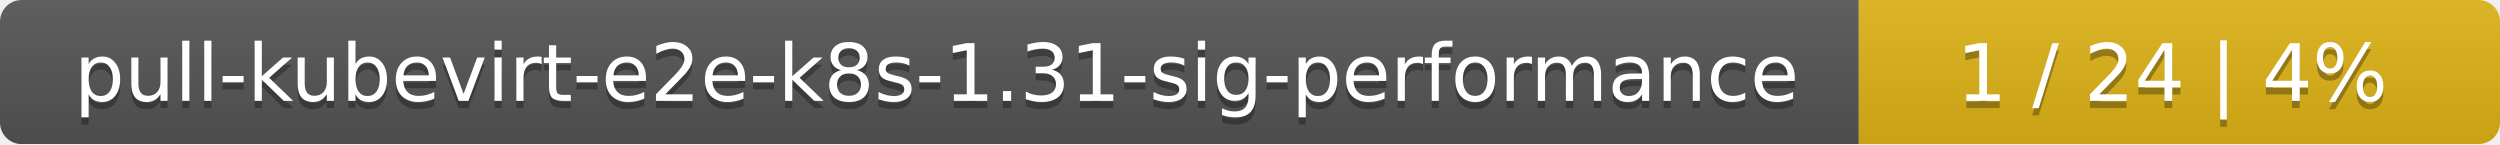
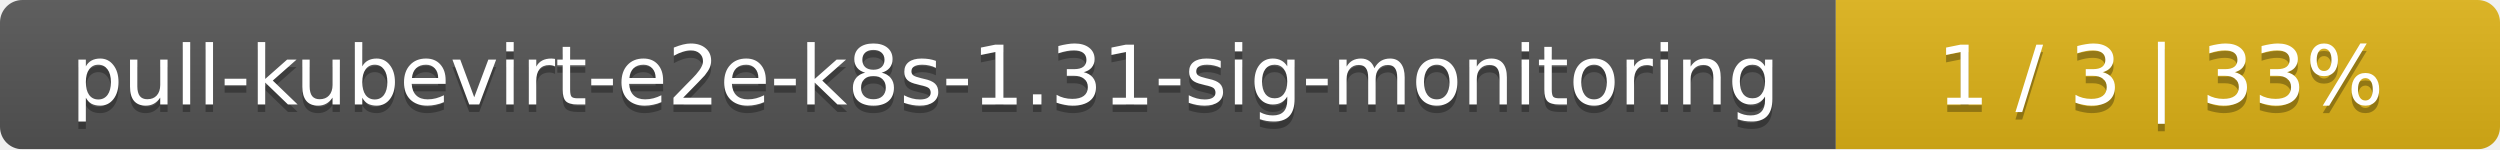
- <svg xmlns="http://www.w3.org/2000/svg" width="347" height="20">
+ <svg xmlns="http://www.w3.org/2000/svg" width="335" height="20">
  <linearGradient id="smooth" x2="0" y2="100%">
    <stop offset="0" stop-color="#bbb" stop-opacity=".1" />
    <stop offset="1" stop-opacity=".1" />
  </linearGradient>
  <mask id="round">
-     <rect width="347" height="20" rx="3" fill="#fff" />
+     <rect width="335" height="20" rx="3" fill="#fff" />
  </mask>
  <g mask="url(#round)">
-     <rect width="258" height="20" fill="#555" />
-     <rect x="258" width="89" height="20" fill="#dfb317" />
-     <rect width="347" height="20" fill="url(#smooth)" />
+     <rect width="246" height="20" fill="#555" />
+     <rect x="246" width="89" height="20" fill="#dfb317" />
+     <rect width="335" height="20" fill="url(#smooth)" />
  </g>
  <g fill="#fff" text-anchor="middle" font-family="DejaVu Sans,Verdana,Geneva,sans-serif" font-size="11">
-     <text x="130" y="15" fill="#010101" fill-opacity=".3">pull-kubevirt-e2e-k8s-1.31-sig-performance</text>
-     <text x="130" y="14">pull-kubevirt-e2e-k8s-1.31-sig-performance</text>
-     <text x="301.5" y="15" fill="#010101" fill-opacity=".3">1 / 24    |    4%</text>
-     <text x="301.5" y="14">1 / 24    |    4%</text>
+     <text x="124" y="15" fill="#010101" fill-opacity=".3">pull-kubevirt-e2e-k8s-1.31-sig-monitoring</text>
+     <text x="124" y="14">pull-kubevirt-e2e-k8s-1.31-sig-monitoring</text>
+     <text x="289.5" y="15" fill="#010101" fill-opacity=".3">1 / 3    |    33%</text>
+     <text x="289.5" y="14">1 / 3    |    33%</text>
  </g>
</svg>
